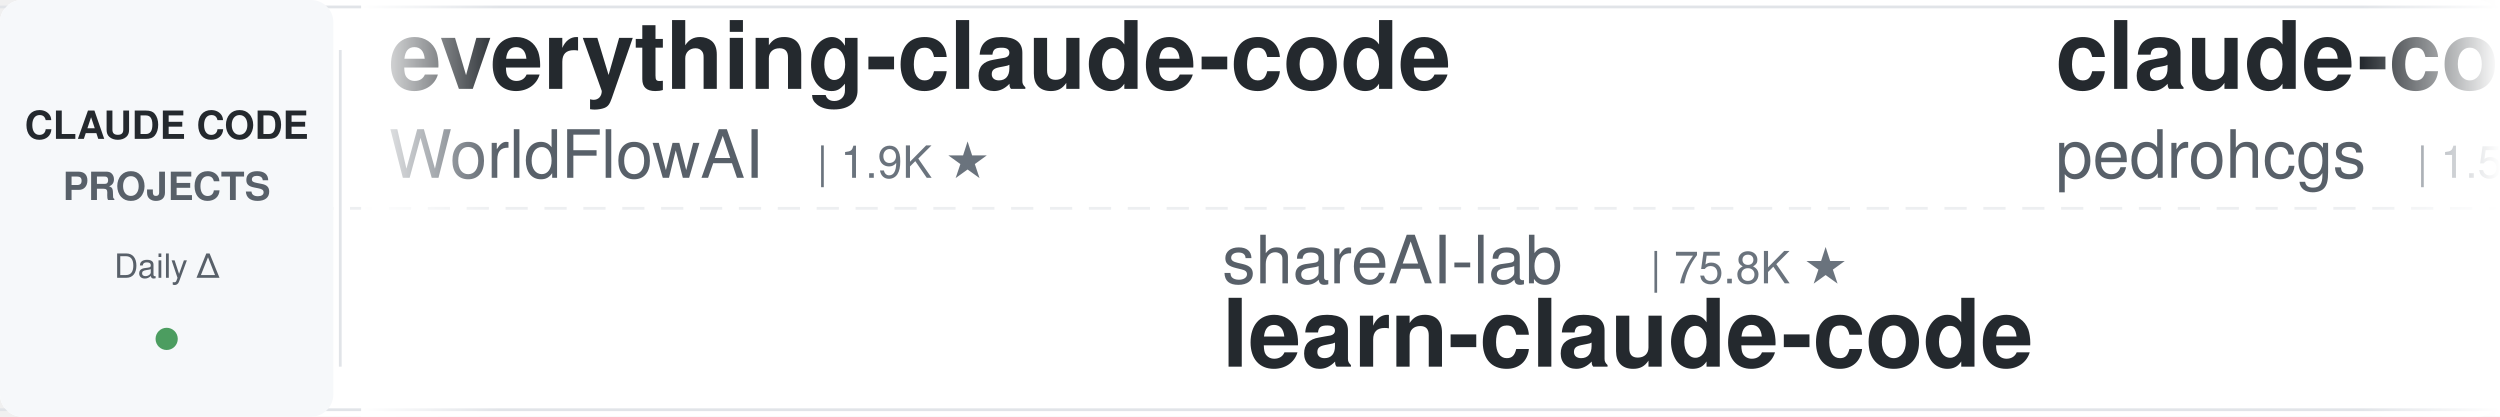
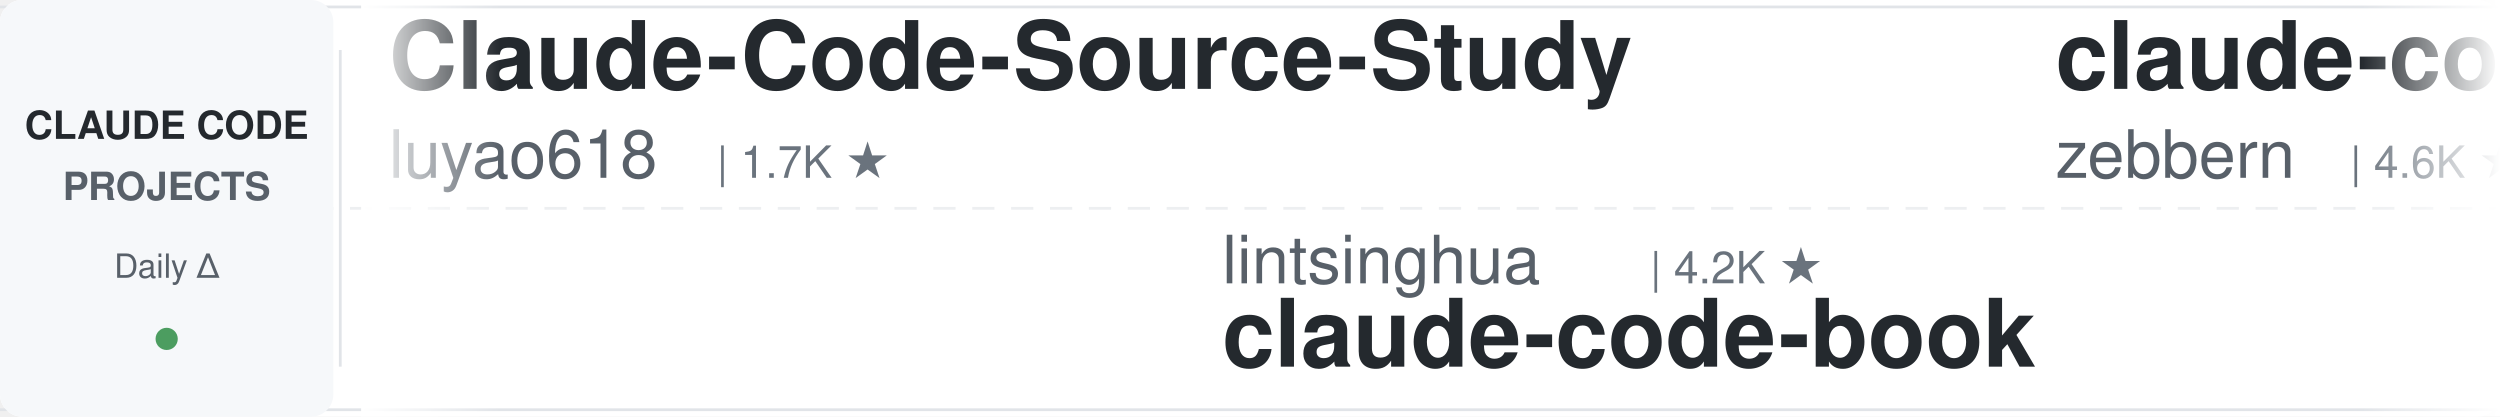
<svg xmlns="http://www.w3.org/2000/svg" width="900" height="150">
  <defs>
    <linearGradient id="leftFade" x1="0%" y1="0%" x2="100%" y2="0%">
      <stop offset="0%" style="stop-color:#ffffff;stop-opacity:1" />
      <stop offset="100%" style="stop-color:#ffffff;stop-opacity:0" />
    </linearGradient>
    <linearGradient id="rightFade" x1="0%" y1="0%" x2="100%" y2="0%">
      <stop offset="0%" style="stop-color:#ffffff;stop-opacity:0" />
      <stop offset="100%" style="stop-color:#ffffff;stop-opacity:1" />
    </linearGradient>
  </defs>
  <rect width="900" height="150" fill="#ffffff" rx="8" />
  <rect x="0" y="2" width="900" height="1" fill="#e1e4e8" />
  <rect x="0" y="147" width="900" height="1" fill="#e1e4e8" />
  <line x1="0" y1="75" x2="900" y2="75" stroke="#e1e4e8" stroke-width="1" stroke-dasharray="8 6" opacity="0.6" />
  <rect x="0" y="0" width="120" height="150" fill="#f6f8fa" rx="8" />
  <text x="60" y="50" font-family="-apple-system, BlinkMacSystemFont, 'Segoe UI', Helvetica, Arial, sans-serif" font-size="14" font-weight="600" fill="#24292e" text-anchor="middle">CLAUDE CODE</text>
  <text x="60" y="72" font-family="-apple-system, BlinkMacSystemFont, 'Segoe UI', Helvetica, Arial, sans-serif" font-size="14" font-weight="600" fill="#586069" text-anchor="middle">PROJECTS</text>
  <text x="60" y="100" font-family="-apple-system, BlinkMacSystemFont, 'Segoe UI', Helvetica, Arial, sans-serif" font-size="12" font-weight="500" fill="#586069" text-anchor="middle">Daily Δ</text>
  <circle cx="60" cy="122" r="4" fill="#22863a" opacity="0.8" />
  <rect x="122" y="18" width="1" height="114" fill="#e1e4e8" />
  <clipPath id="tickerClip">
    <rect x="130" y="0" width="770" height="150" />
  </clipPath>
  <g clip-path="url(#tickerClip)">
    <g id="tickerItems">
      <animateTransform attributeName="transform" attributeType="XML" type="translate" from="0 0" to="-3000 0" dur="54s" repeatCount="indefinite" />
      <g transform="translate(0, 0)">
-         <text x="140" y="32" font-family="-apple-system, BlinkMacSystemFont, 'Segoe UI', Helvetica, Arial, sans-serif" font-size="34" font-weight="600" fill="#24292e">everything-claude-code</text>
-         <text x="140" y="64" font-family="-apple-system, BlinkMacSystemFont, 'Segoe UI', Helvetica, Arial, sans-serif" font-size="24" font-weight="400" fill="#586069">WorldFlowAI</text>
-         <text x="294" y="64" font-family="-apple-system, BlinkMacSystemFont, 'Segoe UI', Helvetica, Arial, sans-serif" font-size="16" font-weight="500" fill="#6a737d">| 1.9K ★</text>
+         <text x="140" y="32" font-family="-apple-system, BlinkMacSystemFont, 'Segoe UI', Helvetica, Arial, sans-serif" font-size="34" font-weight="600" fill="#24292e">Claude-Code-Source-Study</text>
+         <text x="140" y="64" font-family="-apple-system, BlinkMacSystemFont, 'Segoe UI', Helvetica, Arial, sans-serif" font-size="24" font-weight="400" fill="#586069">luyao618</text>
+         <text x="258" y="64" font-family="-apple-system, BlinkMacSystemFont, 'Segoe UI', Helvetica, Arial, sans-serif" font-size="16" font-weight="500" fill="#6a737d">| 1.7K ★</text>
      </g>
      <g transform="translate(300, 0)">
+         <text x="140" y="102" font-family="-apple-system, BlinkMacSystemFont, 'Segoe UI', Helvetica, Arial, sans-serif" font-size="24" font-weight="400" fill="#586069">lintsinghua</text>
+         <text x="294" y="102" font-family="-apple-system, BlinkMacSystemFont, 'Segoe UI', Helvetica, Arial, sans-serif" font-size="16" font-weight="500" fill="#6a737d">| 4.2K ★</text>
+         <text x="140" y="132" font-family="-apple-system, BlinkMacSystemFont, 'Segoe UI', Helvetica, Arial, sans-serif" font-size="34" font-weight="600" fill="#24292e">claude-code-book</text>
+       </g>
+       <g transform="translate(600, 0)">
+         <text x="140" y="32" font-family="-apple-system, BlinkMacSystemFont, 'Segoe UI', Helvetica, Arial, sans-serif" font-size="34" font-weight="600" fill="#24292e">claude-code-guide</text>
+         <text x="140" y="64" font-family="-apple-system, BlinkMacSystemFont, 'Segoe UI', Helvetica, Arial, sans-serif" font-size="24" font-weight="400" fill="#586069">zebbern</text>
+         <text x="246" y="64" font-family="-apple-system, BlinkMacSystemFont, 'Segoe UI', Helvetica, Arial, sans-serif" font-size="16" font-weight="500" fill="#6a737d">| 4.6K ★</text>
+       </g>
+       <g transform="translate(900, 0)">
+         <text x="140" y="102" font-family="-apple-system, BlinkMacSystemFont, 'Segoe UI', Helvetica, Arial, sans-serif" font-size="24" font-weight="400" fill="#586069">FlorianBruniaux</text>
+         <text x="342" y="102" font-family="-apple-system, BlinkMacSystemFont, 'Segoe UI', Helvetica, Arial, sans-serif" font-size="16" font-weight="500" fill="#6a737d">| 5.9K ★</text>
+         <text x="140" y="132" font-family="-apple-system, BlinkMacSystemFont, 'Segoe UI', Helvetica, Arial, sans-serif" font-size="34" font-weight="600" fill="#24292e">claude-code-ultimate-gui...</text>
+       </g>
+       <g transform="translate(1200, 0)">
+         <text x="140" y="32" font-family="-apple-system, BlinkMacSystemFont, 'Segoe UI', Helvetica, Arial, sans-serif" font-size="34" font-weight="600" fill="#24292e">claude-code-templates</text>
+         <text x="140" y="64" font-family="-apple-system, BlinkMacSystemFont, 'Segoe UI', Helvetica, Arial, sans-serif" font-size="24" font-weight="400" fill="#586069">davila7</text>
+         <text x="246" y="64" font-family="-apple-system, BlinkMacSystemFont, 'Segoe UI', Helvetica, Arial, sans-serif" font-size="16" font-weight="500" fill="#6a737d">| 30.5K ★</text>
+       </g>
+       <g transform="translate(1500, 0)">
+         <text x="140" y="102" font-family="-apple-system, BlinkMacSystemFont, 'Segoe UI', Helvetica, Arial, sans-serif" font-size="24" font-weight="400" fill="#586069">Windy3f3f3f3f</text>
+         <text x="318" y="102" font-family="-apple-system, BlinkMacSystemFont, 'Segoe UI', Helvetica, Arial, sans-serif" font-size="16" font-weight="500" fill="#6a737d">| 2.6K ★</text>
+         <text x="140" y="132" font-family="-apple-system, BlinkMacSystemFont, 'Segoe UI', Helvetica, Arial, sans-serif" font-size="34" font-weight="600" fill="#24292e">claude-code-from-scratch</text>
+       </g>
+       <g transform="translate(1800, 0)">
+         <text x="140" y="32" font-family="-apple-system, BlinkMacSystemFont, 'Segoe UI', Helvetica, Arial, sans-serif" font-size="34" font-weight="600" fill="#24292e">claude-code-security-rev...</text>
+         <text x="140" y="64" font-family="-apple-system, BlinkMacSystemFont, 'Segoe UI', Helvetica, Arial, sans-serif" font-size="24" font-weight="400" fill="#586069">anthropics</text>
+         <text x="282" y="64" font-family="-apple-system, BlinkMacSystemFont, 'Segoe UI', Helvetica, Arial, sans-serif" font-size="16" font-weight="500" fill="#6a737d">| 6.1K ★</text>
+       </g>
+       <g transform="translate(2100, 0)">
+         <text x="140" y="102" font-family="-apple-system, BlinkMacSystemFont, 'Segoe UI', Helvetica, Arial, sans-serif" font-size="24" font-weight="400" fill="#586069">daymade</text>
+         <text x="246" y="102" font-family="-apple-system, BlinkMacSystemFont, 'Segoe UI', Helvetica, Arial, sans-serif" font-size="16" font-weight="500" fill="#6a737d">| 1.4K ★</text>
+         <text x="140" y="132" font-family="-apple-system, BlinkMacSystemFont, 'Segoe UI', Helvetica, Arial, sans-serif" font-size="34" font-weight="600" fill="#24292e">claude-code-skills</text>
+       </g>
+       <g transform="translate(2400, 0)">
+         <text x="140" y="32" font-family="-apple-system, BlinkMacSystemFont, 'Segoe UI', Helvetica, Arial, sans-serif" font-size="34" font-weight="600" fill="#24292e">ECC</text>
+         <text x="140" y="64" font-family="-apple-system, BlinkMacSystemFont, 'Segoe UI', Helvetica, Arial, sans-serif" font-size="24" font-weight="400" fill="#586069">affaan-m</text>
+         <text x="258" y="64" font-family="-apple-system, BlinkMacSystemFont, 'Segoe UI', Helvetica, Arial, sans-serif" font-size="16" font-weight="500" fill="#6a737d">| 245.8K ★</text>
+       </g>
+       <g transform="translate(2700, 0)">
        <text x="140" y="102" font-family="-apple-system, BlinkMacSystemFont, 'Segoe UI', Helvetica, Arial, sans-serif" font-size="24" font-weight="400" fill="#586069">shareAI-lab</text>
        <text x="294" y="102" font-family="-apple-system, BlinkMacSystemFont, 'Segoe UI', Helvetica, Arial, sans-serif" font-size="16" font-weight="500" fill="#6a737d">| 75.8K ★</text>
        <text x="140" y="132" font-family="-apple-system, BlinkMacSystemFont, 'Segoe UI', Helvetica, Arial, sans-serif" font-size="34" font-weight="600" fill="#24292e">learn-claude-code</text>
      </g>
-       <g transform="translate(600, 0)">
-         <text x="140" y="32" font-family="-apple-system, BlinkMacSystemFont, 'Segoe UI', Helvetica, Arial, sans-serif" font-size="34" font-weight="600" fill="#24292e">claude-code-my-workflow</text>
-         <text x="140" y="64" font-family="-apple-system, BlinkMacSystemFont, 'Segoe UI', Helvetica, Arial, sans-serif" font-size="24" font-weight="400" fill="#586069">pedrohcgs</text>
-         <text x="270" y="64" font-family="-apple-system, BlinkMacSystemFont, 'Segoe UI', Helvetica, Arial, sans-serif" font-size="16" font-weight="500" fill="#6a737d">| 1.5K ★</text>
-       </g>
-       <g transform="translate(900, 0)">
-         <text x="140" y="102" font-family="-apple-system, BlinkMacSystemFont, 'Segoe UI', Helvetica, Arial, sans-serif" font-size="24" font-weight="400" fill="#586069">liuup</text>
-         <text x="222" y="102" font-family="-apple-system, BlinkMacSystemFont, 'Segoe UI', Helvetica, Arial, sans-serif" font-size="16" font-weight="500" fill="#6a737d">| 3.9K ★</text>
-         <text x="140" y="132" font-family="-apple-system, BlinkMacSystemFont, 'Segoe UI', Helvetica, Arial, sans-serif" font-size="34" font-weight="600" fill="#24292e">claude-code-analysis</text>
-       </g>
-       <g transform="translate(1200, 0)">
-         <text x="140" y="32" font-family="-apple-system, BlinkMacSystemFont, 'Segoe UI', Helvetica, Arial, sans-serif" font-size="34" font-weight="600" fill="#24292e">awesome-claude-code-plug...</text>
-         <text x="140" y="64" font-family="-apple-system, BlinkMacSystemFont, 'Segoe UI', Helvetica, Arial, sans-serif" font-size="24" font-weight="400" fill="#586069">ccplugins</text>
-         <text x="270" y="64" font-family="-apple-system, BlinkMacSystemFont, 'Segoe UI', Helvetica, Arial, sans-serif" font-size="16" font-weight="500" fill="#6a737d">| 929 ★</text>
-       </g>
-       <g transform="translate(1500, 0)">
-         <text x="140" y="102" font-family="-apple-system, BlinkMacSystemFont, 'Segoe UI', Helvetica, Arial, sans-serif" font-size="24" font-weight="400" fill="#586069">diet103</text>
-         <text x="246" y="102" font-family="-apple-system, BlinkMacSystemFont, 'Segoe UI', Helvetica, Arial, sans-serif" font-size="16" font-weight="500" fill="#6a737d">| 10.0K ★</text>
-         <text x="140" y="132" font-family="-apple-system, BlinkMacSystemFont, 'Segoe UI', Helvetica, Arial, sans-serif" font-size="34" font-weight="600" fill="#24292e">claude-code-infrastructu...</text>
-       </g>
-       <g transform="translate(1800, 0)">
-         <text x="140" y="32" font-family="-apple-system, BlinkMacSystemFont, 'Segoe UI', Helvetica, Arial, sans-serif" font-size="34" font-weight="600" fill="#24292e">claude-code-reverse</text>
-         <text x="140" y="64" font-family="-apple-system, BlinkMacSystemFont, 'Segoe UI', Helvetica, Arial, sans-serif" font-size="24" font-weight="400" fill="#586069">Yuyz0112</text>
-         <text x="258" y="64" font-family="-apple-system, BlinkMacSystemFont, 'Segoe UI', Helvetica, Arial, sans-serif" font-size="16" font-weight="500" fill="#6a737d">| 2.4K ★</text>
-       </g>
-       <g transform="translate(2100, 0)">
-         <text x="140" y="102" font-family="-apple-system, BlinkMacSystemFont, 'Segoe UI', Helvetica, Arial, sans-serif" font-size="24" font-weight="400" fill="#586069">asgeirtj</text>
-         <text x="258" y="102" font-family="-apple-system, BlinkMacSystemFont, 'Segoe UI', Helvetica, Arial, sans-serif" font-size="16" font-weight="500" fill="#6a737d">| 64.0K ★</text>
-         <text x="140" y="132" font-family="-apple-system, BlinkMacSystemFont, 'Segoe UI', Helvetica, Arial, sans-serif" font-size="34" font-weight="600" fill="#24292e">system_prompts_leaks</text>
-       </g>
-       <g transform="translate(2400, 0)">
-         <text x="140" y="32" font-family="-apple-system, BlinkMacSystemFont, 'Segoe UI', Helvetica, Arial, sans-serif" font-size="34" font-weight="600" fill="#24292e">claude-code-rust</text>
-         <text x="140" y="64" font-family="-apple-system, BlinkMacSystemFont, 'Segoe UI', Helvetica, Arial, sans-serif" font-size="24" font-weight="400" fill="#586069">lorryjovens-hub</text>
-         <text x="342" y="64" font-family="-apple-system, BlinkMacSystemFont, 'Segoe UI', Helvetica, Arial, sans-serif" font-size="16" font-weight="500" fill="#6a737d">| 1.7K ★</text>
-       </g>
-       <g transform="translate(2700, 0)">
-         <text x="140" y="102" font-family="-apple-system, BlinkMacSystemFont, 'Segoe UI', Helvetica, Arial, sans-serif" font-size="24" font-weight="400" fill="#586069">disler</text>
-         <text x="234" y="102" font-family="-apple-system, BlinkMacSystemFont, 'Segoe UI', Helvetica, Arial, sans-serif" font-size="16" font-weight="500" fill="#6a737d">| 1.7K ★</text>
-         <text x="140" y="132" font-family="-apple-system, BlinkMacSystemFont, 'Segoe UI', Helvetica, Arial, sans-serif" font-size="34" font-weight="600" fill="#24292e">pi-vs-claude-code</text>
-       </g>
      <g transform="translate(3000, 0)">
-         <text x="140" y="32" font-family="-apple-system, BlinkMacSystemFont, 'Segoe UI', Helvetica, Arial, sans-serif" font-size="34" font-weight="600" fill="#24292e">everything-claude-code</text>
-         <text x="140" y="64" font-family="-apple-system, BlinkMacSystemFont, 'Segoe UI', Helvetica, Arial, sans-serif" font-size="24" font-weight="400" fill="#586069">WorldFlowAI</text>
-         <text x="294" y="64" font-family="-apple-system, BlinkMacSystemFont, 'Segoe UI', Helvetica, Arial, sans-serif" font-size="16" font-weight="500" fill="#6a737d">| 1.9K ★</text>
+         <text x="140" y="32" font-family="-apple-system, BlinkMacSystemFont, 'Segoe UI', Helvetica, Arial, sans-serif" font-size="34" font-weight="600" fill="#24292e">Claude-Code-Source-Study</text>
+         <text x="140" y="64" font-family="-apple-system, BlinkMacSystemFont, 'Segoe UI', Helvetica, Arial, sans-serif" font-size="24" font-weight="400" fill="#586069">luyao618</text>
+         <text x="258" y="64" font-family="-apple-system, BlinkMacSystemFont, 'Segoe UI', Helvetica, Arial, sans-serif" font-size="16" font-weight="500" fill="#6a737d">| 1.7K ★</text>
      </g>
      <g transform="translate(3300, 0)">
-         <text x="140" y="102" font-family="-apple-system, BlinkMacSystemFont, 'Segoe UI', Helvetica, Arial, sans-serif" font-size="24" font-weight="400" fill="#586069">shareAI-lab</text>
-         <text x="294" y="102" font-family="-apple-system, BlinkMacSystemFont, 'Segoe UI', Helvetica, Arial, sans-serif" font-size="16" font-weight="500" fill="#6a737d">| 75.8K ★</text>
-         <text x="140" y="132" font-family="-apple-system, BlinkMacSystemFont, 'Segoe UI', Helvetica, Arial, sans-serif" font-size="34" font-weight="600" fill="#24292e">learn-claude-code</text>
+         <text x="140" y="102" font-family="-apple-system, BlinkMacSystemFont, 'Segoe UI', Helvetica, Arial, sans-serif" font-size="24" font-weight="400" fill="#586069">lintsinghua</text>
+         <text x="294" y="102" font-family="-apple-system, BlinkMacSystemFont, 'Segoe UI', Helvetica, Arial, sans-serif" font-size="16" font-weight="500" fill="#6a737d">| 4.2K ★</text>
+         <text x="140" y="132" font-family="-apple-system, BlinkMacSystemFont, 'Segoe UI', Helvetica, Arial, sans-serif" font-size="34" font-weight="600" fill="#24292e">claude-code-book</text>
      </g>
      <g transform="translate(3600, 0)">
-         <text x="140" y="32" font-family="-apple-system, BlinkMacSystemFont, 'Segoe UI', Helvetica, Arial, sans-serif" font-size="34" font-weight="600" fill="#24292e">claude-code-my-workflow</text>
-         <text x="140" y="64" font-family="-apple-system, BlinkMacSystemFont, 'Segoe UI', Helvetica, Arial, sans-serif" font-size="24" font-weight="400" fill="#586069">pedrohcgs</text>
-         <text x="270" y="64" font-family="-apple-system, BlinkMacSystemFont, 'Segoe UI', Helvetica, Arial, sans-serif" font-size="16" font-weight="500" fill="#6a737d">| 1.5K ★</text>
+         <text x="140" y="32" font-family="-apple-system, BlinkMacSystemFont, 'Segoe UI', Helvetica, Arial, sans-serif" font-size="34" font-weight="600" fill="#24292e">claude-code-guide</text>
+         <text x="140" y="64" font-family="-apple-system, BlinkMacSystemFont, 'Segoe UI', Helvetica, Arial, sans-serif" font-size="24" font-weight="400" fill="#586069">zebbern</text>
+         <text x="246" y="64" font-family="-apple-system, BlinkMacSystemFont, 'Segoe UI', Helvetica, Arial, sans-serif" font-size="16" font-weight="500" fill="#6a737d">| 4.6K ★</text>
      </g>
      <g transform="translate(3900, 0)">
-         <text x="140" y="102" font-family="-apple-system, BlinkMacSystemFont, 'Segoe UI', Helvetica, Arial, sans-serif" font-size="24" font-weight="400" fill="#586069">liuup</text>
-         <text x="222" y="102" font-family="-apple-system, BlinkMacSystemFont, 'Segoe UI', Helvetica, Arial, sans-serif" font-size="16" font-weight="500" fill="#6a737d">| 3.9K ★</text>
-         <text x="140" y="132" font-family="-apple-system, BlinkMacSystemFont, 'Segoe UI', Helvetica, Arial, sans-serif" font-size="34" font-weight="600" fill="#24292e">claude-code-analysis</text>
+         <text x="140" y="102" font-family="-apple-system, BlinkMacSystemFont, 'Segoe UI', Helvetica, Arial, sans-serif" font-size="24" font-weight="400" fill="#586069">FlorianBruniaux</text>
+         <text x="342" y="102" font-family="-apple-system, BlinkMacSystemFont, 'Segoe UI', Helvetica, Arial, sans-serif" font-size="16" font-weight="500" fill="#6a737d">| 5.9K ★</text>
+         <text x="140" y="132" font-family="-apple-system, BlinkMacSystemFont, 'Segoe UI', Helvetica, Arial, sans-serif" font-size="34" font-weight="600" fill="#24292e">claude-code-ultimate-gui...</text>
      </g>
    </g>
  </g>
  <rect x="130" y="0" width="50" height="150" fill="url(#leftFade)" />
  <rect x="850" y="0" width="50" height="150" fill="url(#rightFade)" />
</svg>
